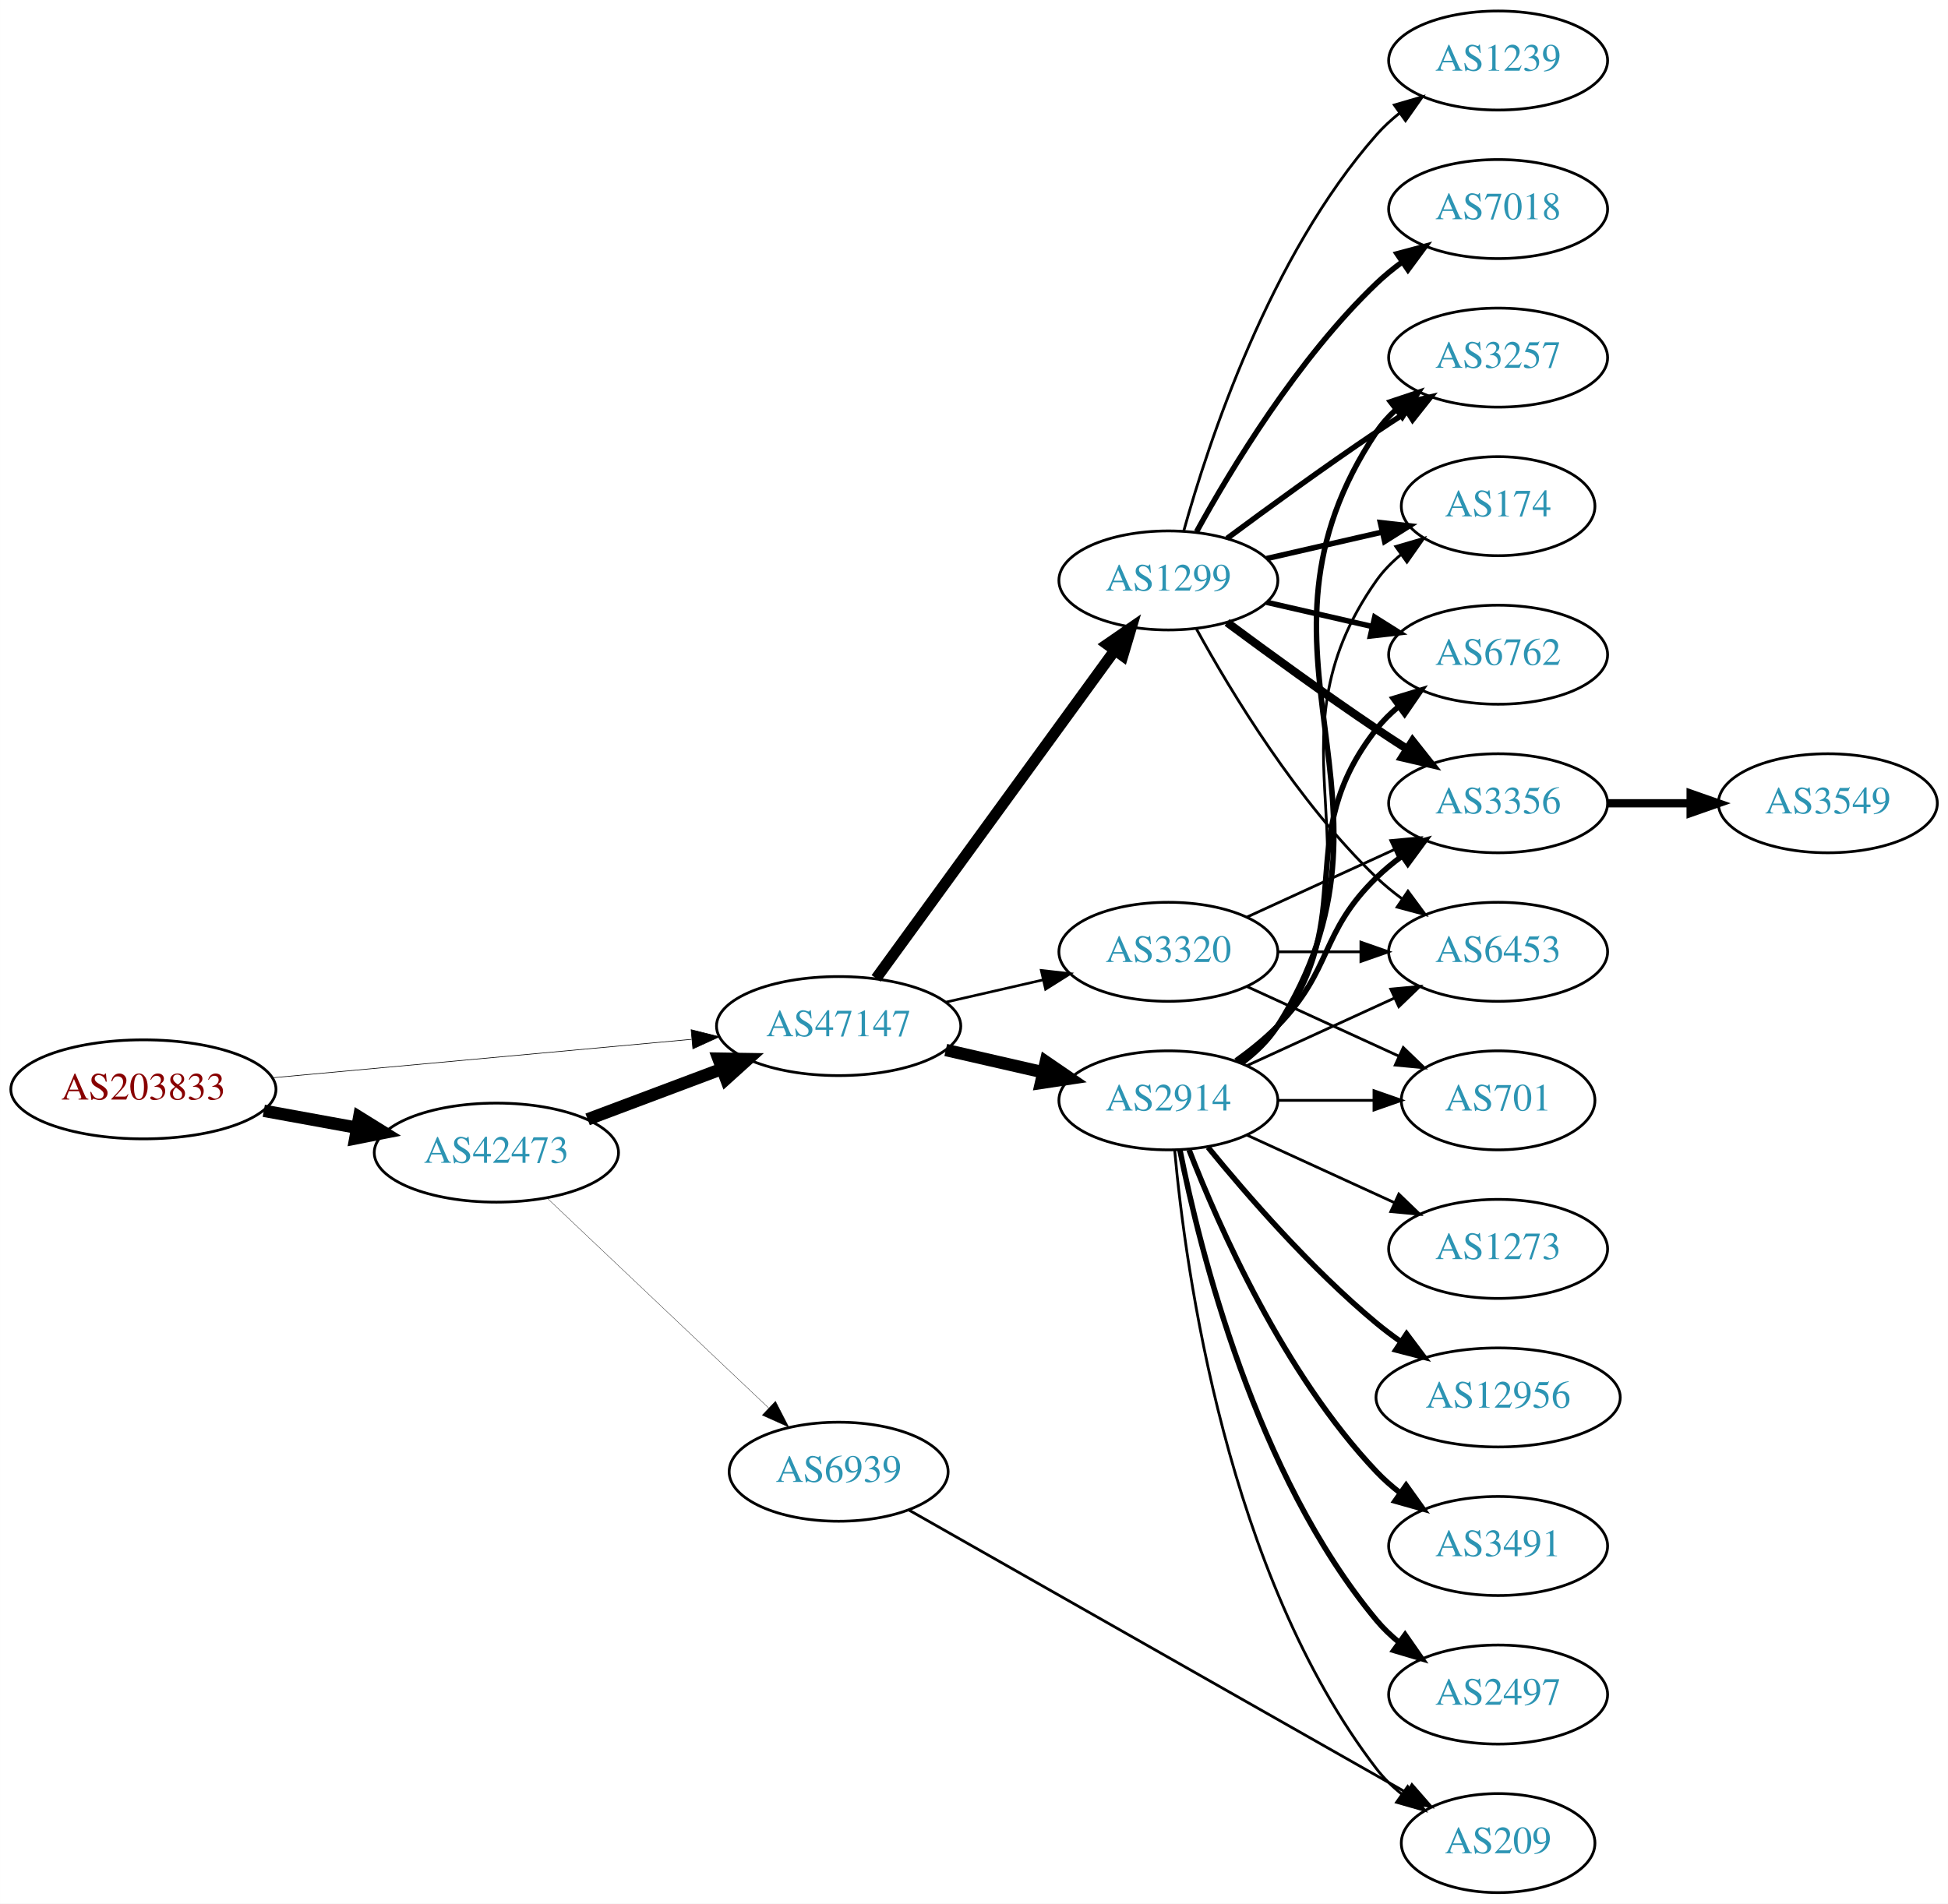
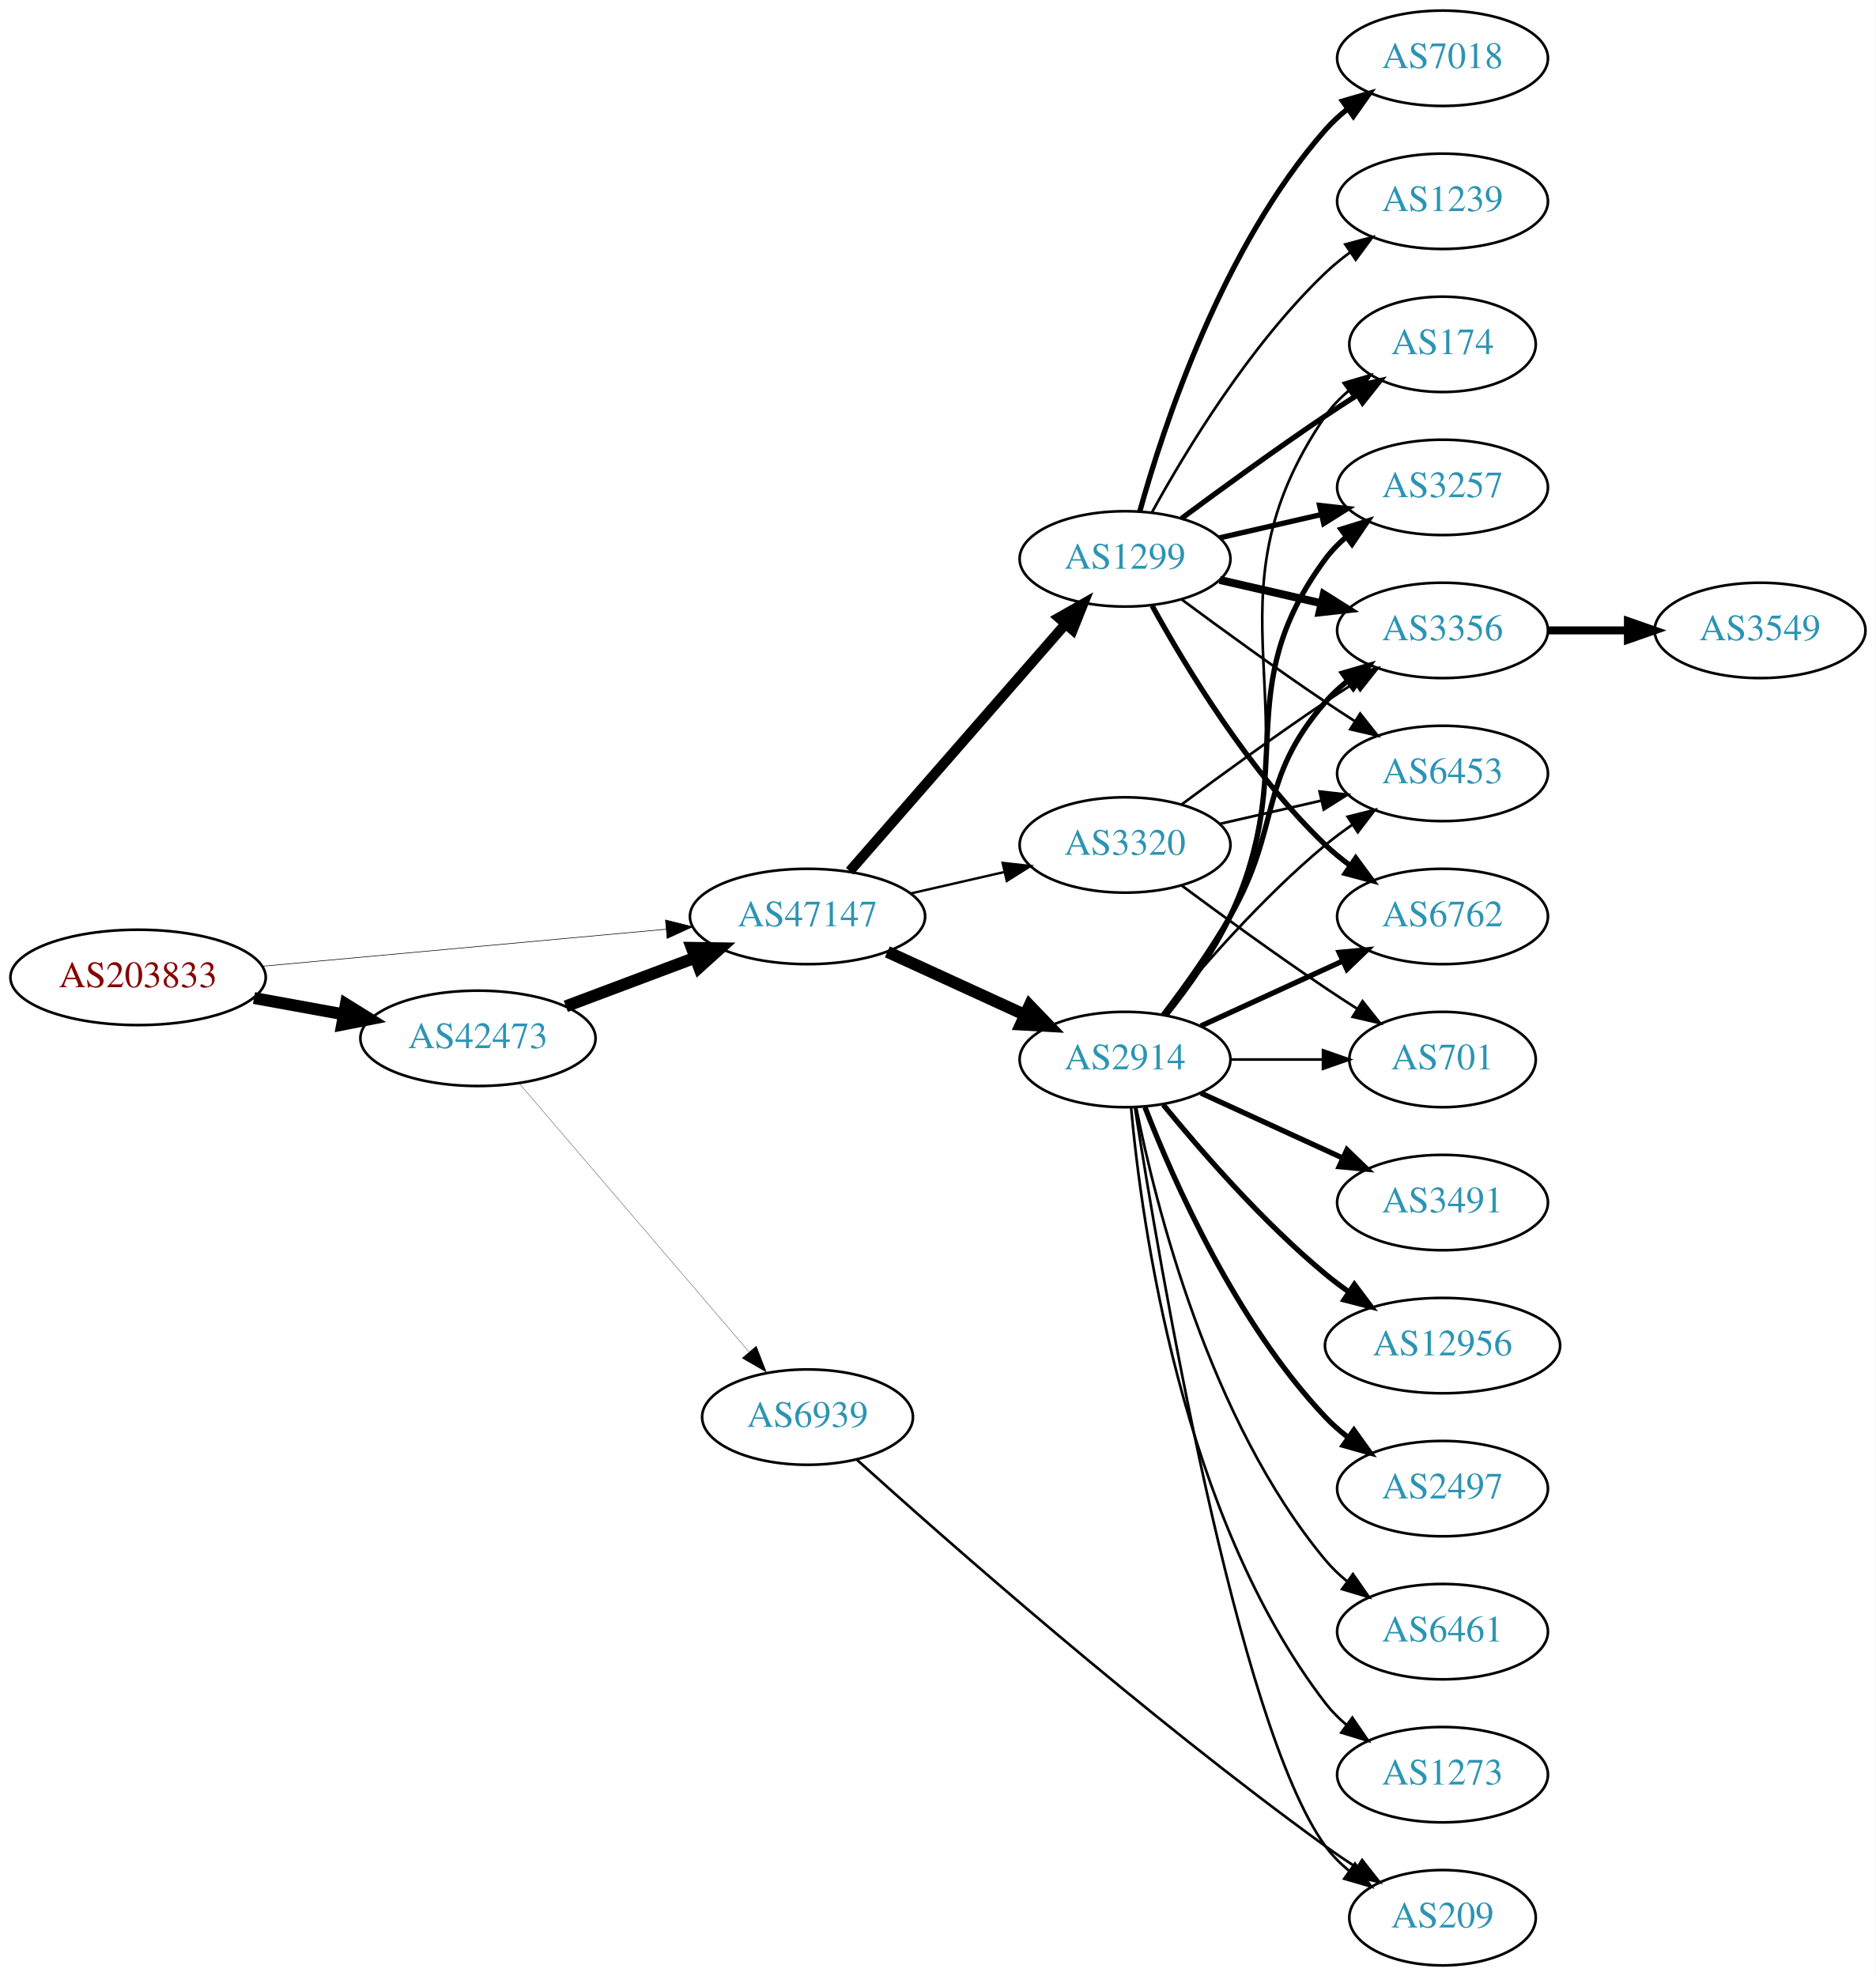
- <svg xmlns="http://www.w3.org/2000/svg" xmlns:xlink="http://www.w3.org/1999/xlink" width="708pt" height="692pt" viewBox="0.00 0.00 707.95 692.00">
-   <g id="graph0" class="graph" transform="scale(1 1) rotate(0) translate(4 688)">
-     <polygon fill="white" stroke="none" points="-4,4 -4,-688 703.954,-688 703.954,4 -4,4" />
+ <svg xmlns="http://www.w3.org/2000/svg" xmlns:xlink="http://www.w3.org/1999/xlink" width="708pt" height="746pt" viewBox="0.00 0.00 707.95 746.00">
+   <g id="graph0" class="graph" transform="scale(1 1) rotate(0) translate(4 742)">
+     <polygon fill="white" stroke="none" points="-4,4 -4,-742 703.954,-742 703.954,4 -4,4" />
    <g id="node1" class="node">
      <g id="a_node1">
        <a xlink:href="/asn/203833" xlink:title="AS203833 ~ Austria [AT]">
-           <ellipse fill="#ffffff" stroke="black" cx="48.096" cy="-292" rx="48.192" ry="18" />
-           <text text-anchor="middle" x="48.096" y="-288.3" font-family="Times,serif" font-size="14.00" fill="#880000">AS203833</text>
+           <ellipse fill="#ffffff" stroke="black" cx="48.096" cy="-373" rx="48.192" ry="18" />
+           <text text-anchor="middle" x="48.096" y="-369.3" font-family="Times,serif" font-size="14.00" fill="#880000">AS203833</text>
        </a>
      </g>
    </g>
    <g id="node2" class="node">
      <g id="a_node2">
        <a xlink:href="/asn/42473" xlink:title="AS42473 ~ ANEXIA Internetdienstleistungs GmbH [AT]">
-           <ellipse fill="#ffffff" stroke="black" cx="176.388" cy="-269" rx="44.393" ry="18" />
-           <text text-anchor="middle" x="176.388" y="-265.3" font-family="Times,serif" font-size="14.00" fill="#2c94b3">AS42473</text>
+           <ellipse fill="#ffffff" stroke="black" cx="176.388" cy="-350" rx="44.393" ry="18" />
+           <text text-anchor="middle" x="176.388" y="-346.3" font-family="Times,serif" font-size="14.00" fill="#2c94b3">AS42473</text>
        </a>
      </g>
    </g>
    <g id="edge1" class="edge">
-       <path fill="none" stroke="black" stroke-width="4.5" d="M91.852,-284.213C102.7,-282.238 114.448,-280.098 125.611,-278.065" />
-       <polygon fill="black" stroke="black" stroke-width="4.5" points="126.523,-281.901 135.656,-276.236 125.112,-274.154 126.523,-281.901" />
+       <path fill="none" stroke="black" stroke-width="4.5" d="M91.852,-365.213C102.7,-363.238 114.448,-361.098 125.611,-359.065" />
+       <polygon fill="black" stroke="black" stroke-width="4.5" points="126.523,-362.901 135.656,-357.236 125.112,-355.154 126.523,-362.901" />
    </g>
    <g id="node3" class="node">
      <g id="a_node3">
        <a xlink:href="/asn/47147" xlink:title="AS47147 ~ ANEXIA Internetdienstleistungs GmbH [AT]">
-           <ellipse fill="#ffffff" stroke="black" cx="300.78" cy="-315" rx="44.393" ry="18" />
-           <text text-anchor="middle" x="300.78" y="-311.3" font-family="Times,serif" font-size="14.00" fill="#2c94b3">AS47147</text>
+           <ellipse fill="#ffffff" stroke="black" cx="300.78" cy="-396" rx="44.393" ry="18" />
+           <text text-anchor="middle" x="300.78" y="-392.3" font-family="Times,serif" font-size="14.00" fill="#2c94b3">AS47147</text>
        </a>
      </g>
    </g>
    <g id="edge2" class="edge">
-       <path fill="none" stroke="black" stroke-width="0.231" d="M95.075,-296.219C138.087,-300.165 202.28,-306.054 247.284,-310.184" />
-       <polygon fill="black" stroke="black" stroke-width="0.231" points="247.154,-313.686 257.432,-311.115 247.793,-306.716 247.154,-313.686" />
+       <path fill="none" stroke="black" stroke-width="0.225" d="M95.075,-377.219C138.087,-381.165 202.28,-387.054 247.284,-391.184" />
+       <polygon fill="black" stroke="black" stroke-width="0.225" points="247.154,-394.686 257.432,-392.115 247.793,-387.716 247.154,-394.686" />
    </g>
    <g id="edge3" class="edge">
-       <path fill="none" stroke="black" stroke-width="4.5" d="M209.545,-281.086C224.442,-286.685 242.329,-293.408 258.234,-299.386" />
-       <polygon fill="black" stroke="black" stroke-width="4.5" points="257.091,-303.162 267.837,-302.995 259.862,-295.791 257.091,-303.162" />
+       <path fill="none" stroke="black" stroke-width="4.5" d="M209.545,-362.086C224.442,-367.685 242.329,-374.408 258.234,-380.386" />
+       <polygon fill="black" stroke="black" stroke-width="4.5" points="257.091,-384.162 267.837,-383.995 259.862,-376.791 257.091,-384.162" />
    </g>
    <g id="node4" class="node">
      <g id="a_node4">
        <a xlink:href="/asn/6939" xlink:title="AS6939 ~ Hurricane Electric LLC [US]">
-           <ellipse fill="#ffffff" stroke="black" cx="300.78" cy="-153" rx="39.794" ry="18" />
-           <text text-anchor="middle" x="300.78" y="-149.3" font-family="Times,serif" font-size="14.00" fill="#2c94b3">AS6939</text>
+           <ellipse fill="#ffffff" stroke="black" cx="300.78" cy="-207" rx="39.794" ry="18" />
+           <text text-anchor="middle" x="300.78" y="-203.3" font-family="Times,serif" font-size="14.00" fill="#2c94b3">AS6939</text>
        </a>
      </g>
    </g>
    <g id="edge4" class="edge">
-       <path fill="none" stroke="black" stroke-width="0.118" d="M194.923,-252.38C216.037,-232.369 251.619,-198.645 275.399,-176.108" />
-       <polygon fill="black" stroke="black" stroke-width="0.118" points="277.821,-178.635 282.671,-169.215 273.005,-173.554 277.821,-178.635" />
+       <path fill="none" stroke="black" stroke-width="0.115" d="M191.908,-333.034C213.439,-307.878 253.95,-260.547 278.734,-231.59" />
+       <polygon fill="black" stroke="black" stroke-width="0.115" points="281.435,-233.817 285.278,-223.943 276.116,-229.265 281.435,-233.817" />
    </g>
    <g id="node5" class="node">
      <g id="a_node5">
-         <a xlink:href="/asn/2914" xlink:title="AS2914 ~ NTT America, Inc. [US]">
-           <ellipse fill="#ffffff" stroke="black" cx="420.622" cy="-288" rx="39.794" ry="18" />
-           <text text-anchor="middle" x="420.622" y="-284.3" font-family="Times,serif" font-size="14.00" fill="#2c94b3">AS2914</text>
+         <a xlink:href="/asn/1299" xlink:title="AS1299 ~ Telia Carrier [EU]">
+           <ellipse fill="#ffffff" stroke="black" cx="420.622" cy="-531" rx="39.794" ry="18" />
+           <text text-anchor="middle" x="420.622" y="-527.3" font-family="Times,serif" font-size="14.00" fill="#2c94b3">AS1299</text>
        </a>
      </g>
    </g>
    <g id="edge5" class="edge">
-       <path fill="none" stroke="black" stroke-width="4.5" d="M339.714,-306.308C350.955,-303.733 363.368,-300.889 374.991,-298.226" />
-       <polygon fill="black" stroke="black" stroke-width="4.5" points="376.085,-302.015 384.953,-295.943 374.326,-294.339 376.085,-302.015" />
+       <path fill="none" stroke="black" stroke-width="3.825" d="M316.705,-413.098C337.247,-436.631 374.366,-479.155 397.963,-506.187" />
+       <polygon fill="black" stroke="black" stroke-width="3.825" points="395.606,-508.809 404.819,-514.041 400.879,-504.206 395.606,-508.809" />
    </g>
    <g id="node6" class="node">
      <g id="a_node6">
-         <a xlink:href="/asn/1299" xlink:title="AS1299 ~ Telia Carrier [EU]">
-           <ellipse fill="#ffffff" stroke="black" cx="420.622" cy="-477" rx="39.794" ry="18" />
-           <text text-anchor="middle" x="420.622" y="-473.3" font-family="Times,serif" font-size="14.00" fill="#2c94b3">AS1299</text>
+         <a xlink:href="/asn/2914" xlink:title="AS2914 ~ NTT America, Inc. [US]">
+           <ellipse fill="#ffffff" stroke="black" cx="420.622" cy="-342" rx="39.794" ry="18" />
+           <text text-anchor="middle" x="420.622" y="-338.3" font-family="Times,serif" font-size="14.00" fill="#2c94b3">AS2914</text>
        </a>
      </g>
    </g>
    <g id="edge6" class="edge">
-       <path fill="none" stroke="black" stroke-width="4.026" d="M314.391,-332.337C335.212,-360.96 376.874,-418.233 401.063,-451.486" />
-       <polygon fill="black" stroke="black" stroke-width="4.026" points="398.37,-453.773 407.102,-459.788 404.068,-449.629 398.37,-453.773" />
+       <path fill="none" stroke="black" stroke-width="4.5" d="M330.909,-382.652C346.521,-375.498 365.918,-366.609 382.59,-358.97" />
+       <polygon fill="black" stroke="black" stroke-width="4.5" points="384.592,-362.384 392.042,-354.638 381.311,-355.225 384.592,-362.384" />
    </g>
    <g id="node7" class="node">
      <g id="a_node7">
        <a xlink:href="/asn/3320" xlink:title="AS3320 ~ DTAG [DE]">
-           <ellipse fill="#ffffff" stroke="black" cx="420.622" cy="-342" rx="39.794" ry="18" />
-           <text text-anchor="middle" x="420.622" y="-338.3" font-family="Times,serif" font-size="14.00" fill="#2c94b3">AS3320</text>
+           <ellipse fill="#ffffff" stroke="black" cx="420.622" cy="-423" rx="39.794" ry="18" />
+           <text text-anchor="middle" x="420.622" y="-419.3" font-family="Times,serif" font-size="14.00" fill="#2c94b3">AS3320</text>
        </a>
      </g>
    </g>
    <g id="edge7" class="edge">
-       <path fill="none" stroke="black" stroke-width="0.947" d="M339.714,-323.692C350.955,-326.267 363.368,-329.111 374.991,-331.774" />
-       <polygon fill="black" stroke="black" stroke-width="0.947" points="374.424,-335.235 384.953,-334.057 375.987,-328.412 374.424,-335.235" />
-     </g>
-     <g id="node17" class="node">
-       <g id="a_node17">
+       <path fill="none" stroke="black" stroke-width="0.9" d="M339.714,-404.692C350.955,-407.267 363.368,-410.111 374.991,-412.774" />
+       <polygon fill="black" stroke="black" stroke-width="0.9" points="374.424,-416.235 384.953,-415.057 375.987,-409.412 374.424,-416.235" />
+     </g>
+     <g id="node16" class="node">
+       <g id="a_node16">
        <a xlink:href="/asn/209" xlink:title="AS209 ~ CenturyLink Communications, LLC [US]">
          <ellipse fill="#ffffff" stroke="black" cx="540.465" cy="-18" rx="35.194" ry="18" />
          <text text-anchor="middle" x="540.465" y="-14.3" font-family="Times,serif" font-size="14.00" fill="#2c94b3">AS209</text>
        </a>
      </g>
    </g>
-     <g id="edge30" class="edge">
-       <path fill="none" stroke="black" d="M326.321,-139.061C369.555,-114.505 459.26,-63.554 507.356,-36.237" />
-       <polygon fill="black" stroke="black" points="509.146,-39.246 516.113,-31.264 505.689,-33.159 509.146,-39.246" />
+     <g id="edge31" class="edge">
+       <path fill="none" stroke="black" d="M319.354,-190.964C352.696,-160.862 427.923,-94.475 496.269,-45 499.996,-42.302 503.993,-39.585 507.995,-36.969" />
+       <polygon fill="black" stroke="black" points="510.11,-39.772 516.664,-31.448 506.349,-33.867 510.11,-39.772" />
    </g>
    <g id="node8" class="node">
      <g id="a_node8">
-         <a xlink:href="/asn/3491" xlink:title="AS3491 ~ PCCW Global, Inc. [US]">
-           <ellipse fill="#ffffff" stroke="black" cx="540.465" cy="-126" rx="39.794" ry="18" />
-           <text text-anchor="middle" x="540.465" y="-122.3" font-family="Times,serif" font-size="14.00" fill="#2c94b3">AS3491</text>
+         <a xlink:href="/asn/7018" xlink:title="AS7018 ~ AT&amp;T Services, Inc. [US]">
+           <ellipse fill="#ffffff" stroke="black" cx="540.465" cy="-720" rx="39.794" ry="18" />
+           <text text-anchor="middle" x="540.465" y="-716.3" font-family="Times,serif" font-size="14.00" fill="#2c94b3">AS7018</text>
        </a>
      </g>
    </g>
    <g id="edge8" class="edge">
-       <path fill="none" stroke="black" stroke-width="2" d="M428.145,-270.006C438.896,-242.272 462.553,-188.571 496.269,-153 498.854,-150.272 501.772,-147.706 504.84,-145.323" />
-       <polygon fill="black" stroke="black" stroke-width="2" points="507.019,-148.07 513.189,-139.457 502.994,-142.342 507.019,-148.07" />
+       <path fill="none" stroke="black" stroke-width="2" d="M426.195,-548.946C435.101,-580.995 457.385,-648.842 496.269,-693 498.753,-695.821 501.602,-698.449 504.628,-700.871" />
+       <polygon fill="black" stroke="black" stroke-width="2" points="502.745,-703.828 512.917,-706.791 506.814,-698.131 502.745,-703.828" />
    </g>
    <g id="node9" class="node">
      <g id="a_node9">
-         <a xlink:href="/asn/3356" xlink:title="AS3356 ~ Level 3 Parent, LLC [US]">
-           <ellipse fill="#ffffff" stroke="black" cx="540.465" cy="-396" rx="39.794" ry="18" />
-           <text text-anchor="middle" x="540.465" y="-392.3" font-family="Times,serif" font-size="14.00" fill="#2c94b3">AS3356</text>
+         <a xlink:href="/asn/174" xlink:title="AS174 ~ Cogent Communications [US]">
+           <ellipse fill="#ffffff" stroke="black" cx="540.465" cy="-612" rx="35.194" ry="18" />
+           <text text-anchor="middle" x="540.465" y="-608.3" font-family="Times,serif" font-size="14.00" fill="#2c94b3">AS174</text>
        </a>
      </g>
    </g>
    <g id="edge9" class="edge">
-       <path fill="none" stroke="black" stroke-width="2" d="M445.216,-302.389C450.472,-306.148 455.804,-310.437 460.269,-315 480.441,-335.617 475.575,-348.906 496.269,-369 499.114,-371.763 502.288,-374.386 505.588,-376.834" />
-       <polygon fill="black" stroke="black" stroke-width="2" points="503.704,-379.786 513.936,-382.538 507.653,-374.006 503.704,-379.786" />
+       <path fill="none" stroke="black" stroke-width="2" d="M441.953,-546.277C456.815,-557.304 477.559,-572.407 496.269,-585 500.086,-587.569 504.136,-590.21 508.166,-592.786" />
+       <polygon fill="black" stroke="black" stroke-width="2" points="506.535,-595.895 516.86,-598.271 510.271,-589.975 506.535,-595.895" />
    </g>
    <g id="node10" class="node">
      <g id="a_node10">
-         <a xlink:href="/asn/6453" xlink:title="AS6453 ~ TATA COMMUNICATIONS (AMERICA) INC [US]">
-           <ellipse fill="#ffffff" stroke="black" cx="540.465" cy="-342" rx="39.794" ry="18" />
-           <text text-anchor="middle" x="540.465" y="-338.3" font-family="Times,serif" font-size="14.00" fill="#2c94b3">AS6453</text>
-         </a>
-       </g>
-     </g>
-     <g id="edge10" class="edge">
-       <path fill="none" stroke="black" d="M449.251,-300.661C465.208,-307.973 485.479,-317.261 502.761,-325.181" />
-       <polygon fill="black" stroke="black" points="501.46,-328.435 512.009,-329.419 504.376,-322.071 501.46,-328.435" />
-     </g>
-     <g id="node11" class="node">
-       <g id="a_node11">
        <a xlink:href="/asn/3257" xlink:title="AS3257 ~ GTT [DE]">
          <ellipse fill="#ffffff" stroke="black" cx="540.465" cy="-558" rx="39.794" ry="18" />
          <text text-anchor="middle" x="540.465" y="-554.3" font-family="Times,serif" font-size="14.00" fill="#2c94b3">AS3257</text>
        </a>
      </g>
    </g>
+     <g id="edge10" class="edge">
+       <path fill="none" stroke="black" stroke-width="2" d="M456.342,-538.955C468.341,-541.704 481.962,-544.825 494.655,-547.733" />
+       <polygon fill="black" stroke="black" stroke-width="2" points="494.057,-551.187 504.586,-550.009 495.621,-544.364 494.057,-551.187" />
+     </g>
+     <g id="node11" class="node">
+       <g id="a_node11">
+         <a xlink:href="/asn/3356" xlink:title="AS3356 ~ Level 3 Parent, LLC [US]">
+           <ellipse fill="#ffffff" stroke="black" cx="540.465" cy="-504" rx="39.794" ry="18" />
+           <text text-anchor="middle" x="540.465" y="-500.3" font-family="Times,serif" font-size="14.00" fill="#2c94b3">AS3356</text>
+         </a>
+       </g>
+     </g>
    <g id="edge11" class="edge">
-       <path fill="none" stroke="black" stroke-width="2" d="M447.148,-301.472C452.193,-305.223 456.948,-309.74 460.269,-315 512.219,-397.3 442.23,-450.056 496.269,-531 498.184,-533.869 500.518,-536.49 503.099,-538.872" />
-       <polygon fill="black" stroke="black" stroke-width="2" points="501.362,-541.954 511.41,-545.313 505.65,-536.421 501.362,-541.954" />
+       <path fill="none" stroke="black" stroke-width="3" d="M456.342,-523.045C468.341,-520.296 481.962,-517.175 494.655,-514.267" />
+       <polygon fill="black" stroke="black" stroke-width="3" points="495.621,-517.636 504.586,-511.991 494.057,-510.813 495.621,-517.636" />
    </g>
    <g id="node12" class="node">
      <g id="a_node12">
-         <a xlink:href="/asn/12956" xlink:title="AS12956 ~ TELXIUS [ES]">
-           <ellipse fill="#ffffff" stroke="black" cx="540.465" cy="-180" rx="44.393" ry="18" />
-           <text text-anchor="middle" x="540.465" y="-176.3" font-family="Times,serif" font-size="14.00" fill="#2c94b3">AS12956</text>
-         </a>
-       </g>
-     </g>
-     <g id="edge12" class="edge">
-       <path fill="none" stroke="black" stroke-width="2" d="M435.041,-270.935C449.156,-253.625 472.571,-226.655 496.269,-207 499.006,-204.729 501.95,-202.506 504.967,-200.37" />
-       <polygon fill="black" stroke="black" stroke-width="2" points="507.193,-203.092 513.556,-194.621 503.299,-197.275 507.193,-203.092" />
-     </g>
-     <g id="node13" class="node">
-       <g id="a_node13">
-         <a xlink:href="/asn/174" xlink:title="AS174 ~ Cogent Communications [US]">
-           <ellipse fill="#ffffff" stroke="black" cx="540.465" cy="-504" rx="35.194" ry="18" />
-           <text text-anchor="middle" x="540.465" y="-500.3" font-family="Times,serif" font-size="14.00" fill="#2c94b3">AS174</text>
-         </a>
-       </g>
-     </g>
-     <g id="edge13" class="edge">
-       <path fill="none" stroke="black" d="M446.941,-301.607C451.997,-305.351 456.809,-309.831 460.269,-315 501.293,-376.294 453.69,-416.775 496.269,-477 498.739,-480.493 501.817,-483.63 505.187,-486.421" />
-       <polygon fill="black" stroke="black" points="503.256,-489.343 513.427,-492.31 507.326,-483.648 503.256,-489.343" />
-     </g>
-     <g id="node14" class="node">
-       <g id="a_node14">
-         <a xlink:href="/asn/701" xlink:title="AS701 ~ UUNET [US]">
-           <ellipse fill="#ffffff" stroke="black" cx="540.465" cy="-288" rx="35.194" ry="18" />
-           <text text-anchor="middle" x="540.465" y="-284.3" font-family="Times,serif" font-size="14.00" fill="#2c94b3">AS701</text>
-         </a>
-       </g>
-     </g>
-     <g id="edge14" class="edge">
-       <path fill="none" stroke="black" d="M460.535,-288C471.622,-288 483.781,-288 495.164,-288" />
-       <polygon fill="black" stroke="black" points="495.345,-291.5 505.345,-288 495.345,-284.5 495.345,-291.5" />
-     </g>
-     <g id="node15" class="node">
-       <g id="a_node15">
-         <a xlink:href="/asn/2497" xlink:title="AS2497 ~ Internet Initiative Japan Inc. [JP]">
-           <ellipse fill="#ffffff" stroke="black" cx="540.465" cy="-72" rx="39.794" ry="18" />
-           <text text-anchor="middle" x="540.465" y="-68.3" font-family="Times,serif" font-size="14.00" fill="#2c94b3">AS2497</text>
-         </a>
-       </g>
-     </g>
-     <g id="edge15" class="edge">
-       <path fill="none" stroke="black" stroke-width="2" d="M424.821,-269.927C431.984,-233.859 452.259,-151.875 496.269,-99 498.673,-96.111 501.47,-93.437 504.462,-90.987" />
-       <polygon fill="black" stroke="black" stroke-width="2" points="506.652,-93.722 512.705,-85.027 502.551,-88.05 506.652,-93.722" />
-     </g>
-     <g id="node16" class="node">
-       <g id="a_node16">
-         <a xlink:href="/asn/6762" xlink:title="AS6762 ~ TELECOM ITALIA SPARKLE S.p.A. [IT]">
-           <ellipse fill="#ffffff" stroke="black" cx="540.465" cy="-450" rx="39.794" ry="18" />
-           <text text-anchor="middle" x="540.465" y="-446.3" font-family="Times,serif" font-size="14.00" fill="#2c94b3">AS6762</text>
-         </a>
-       </g>
-     </g>
-     <g id="edge16" class="edge">
-       <path fill="none" stroke="black" stroke-width="2" d="M446.553,-301.882C451.629,-305.611 456.547,-310.016 460.269,-315 490.54,-355.542 464.97,-383.246 496.269,-423 498.594,-425.953 501.337,-428.67 504.296,-431.147" />
-       <polygon fill="black" stroke="black" stroke-width="2" points="502.356,-434.064 512.493,-437.145 506.489,-428.415 502.356,-434.064" />
-     </g>
-     <g id="edge17" class="edge">
-       <path fill="none" stroke="black" d="M422.906,-269.883C426.805,-226.668 441.822,-115.869 496.269,-45 498.875,-41.608 502.039,-38.533 505.456,-35.777" />
-       <polygon fill="black" stroke="black" points="507.595,-38.552 513.748,-29.927 503.559,-32.833 507.595,-38.552" />
-     </g>
-     <g id="node18" class="node">
-       <g id="a_node18">
-         <a xlink:href="/asn/1273" xlink:title="AS1273 ~ Vodafone Group PLC [EU]">
-           <ellipse fill="#ffffff" stroke="black" cx="540.465" cy="-234" rx="39.794" ry="18" />
-           <text text-anchor="middle" x="540.465" y="-230.3" font-family="Times,serif" font-size="14.00" fill="#2c94b3">AS1273</text>
-         </a>
-       </g>
-     </g>
-     <g id="edge18" class="edge">
-       <path fill="none" stroke="black" d="M449.251,-275.339C465.208,-268.027 485.479,-258.739 502.761,-250.819" />
-       <polygon fill="black" stroke="black" points="504.376,-253.929 512.009,-246.581 501.46,-247.565 504.376,-253.929" />
-     </g>
-     <g id="edge19" class="edge">
-       <path fill="none" stroke="black" stroke-width="3" d="M441.953,-461.723C456.815,-450.696 477.559,-435.593 496.269,-423 499.818,-420.611 503.568,-418.161 507.317,-415.758" />
-       <polygon fill="black" stroke="black" stroke-width="3" points="509.385,-418.591 515.965,-410.288 505.643,-412.675 509.385,-418.591" />
-     </g>
-     <g id="edge23" class="edge">
-       <path fill="none" stroke="black" d="M430.864,-459.287C443.409,-436.439 467.586,-396.389 496.269,-369 499.137,-366.261 502.326,-363.653 505.635,-361.215" />
-       <polygon fill="black" stroke="black" points="507.698,-364.044 513.994,-355.523 503.758,-358.258 507.698,-364.044" />
-     </g>
-     <g id="edge24" class="edge">
-       <path fill="none" stroke="black" stroke-width="2" d="M441.953,-492.277C456.815,-503.304 477.559,-518.407 496.269,-531 499.818,-533.389 503.568,-535.839 507.317,-538.242" />
-       <polygon fill="black" stroke="black" stroke-width="2" points="505.643,-541.325 515.965,-543.712 509.385,-535.409 505.643,-541.325" />
-     </g>
-     <g id="edge20" class="edge">
-       <path fill="none" stroke="black" stroke-width="2" d="M456.342,-484.955C469.434,-487.955 484.456,-491.396 498.097,-494.522" />
-       <polygon fill="black" stroke="black" stroke-width="2" points="497.675,-498.016 508.204,-496.838 499.238,-491.193 497.675,-498.016" />
-     </g>
-     <g id="edge21" class="edge">
-       <path fill="none" stroke="black" stroke-width="2" d="M456.342,-469.045C468.341,-466.296 481.962,-463.175 494.655,-460.267" />
-       <polygon fill="black" stroke="black" stroke-width="2" points="495.621,-463.636 504.586,-457.991 494.057,-456.813 495.621,-463.636" />
-     </g>
-     <g id="node19" class="node">
-       <g id="a_node19">
-         <a xlink:href="/asn/7018" xlink:title="AS7018 ~ AT&amp;T Services, Inc. [US]">
-           <ellipse fill="#ffffff" stroke="black" cx="540.465" cy="-612" rx="39.794" ry="18" />
-           <text text-anchor="middle" x="540.465" y="-608.3" font-family="Times,serif" font-size="14.00" fill="#2c94b3">AS7018</text>
-         </a>
-       </g>
-     </g>
-     <g id="edge22" class="edge">
-       <path fill="none" stroke="black" stroke-width="2" d="M430.864,-494.713C443.409,-517.561 467.586,-557.611 496.269,-585 499.137,-587.739 502.326,-590.347 505.635,-592.785" />
-       <polygon fill="black" stroke="black" stroke-width="2" points="503.758,-595.742 513.994,-598.477 507.698,-589.956 503.758,-595.742" />
-     </g>
-     <g id="node20" class="node">
-       <g id="a_node20">
        <a xlink:href="/asn/1239" xlink:title="AS1239 ~ Sprint [US]">
          <ellipse fill="#ffffff" stroke="black" cx="540.465" cy="-666" rx="39.794" ry="18" />
          <text text-anchor="middle" x="540.465" y="-662.3" font-family="Times,serif" font-size="14.00" fill="#2c94b3">AS1239</text>
        </a>
      </g>
    </g>
+     <g id="edge12" class="edge">
+       <path fill="none" stroke="black" d="M430.864,-548.713C443.409,-571.561 467.586,-611.611 496.269,-639 499.137,-641.739 502.326,-644.347 505.635,-646.785" />
+       <polygon fill="black" stroke="black" points="503.758,-649.742 513.994,-652.477 507.698,-643.956 503.758,-649.742" />
+     </g>
+     <g id="node13" class="node">
+       <g id="a_node13">
+         <a xlink:href="/asn/6762" xlink:title="AS6762 ~ TELECOM ITALIA SPARKLE S.p.A. [IT]">
+           <ellipse fill="#ffffff" stroke="black" cx="540.465" cy="-396" rx="39.794" ry="18" />
+           <text text-anchor="middle" x="540.465" y="-392.3" font-family="Times,serif" font-size="14.00" fill="#2c94b3">AS6762</text>
+         </a>
+       </g>
+     </g>
+     <g id="edge13" class="edge">
+       <path fill="none" stroke="black" stroke-width="2" d="M430.864,-513.287C443.409,-490.439 467.586,-450.389 496.269,-423 499.137,-420.261 502.326,-417.653 505.635,-415.215" />
+       <polygon fill="black" stroke="black" stroke-width="2" points="507.698,-418.044 513.994,-409.523 503.758,-412.258 507.698,-418.044" />
+     </g>
+     <g id="node14" class="node">
+       <g id="a_node14">
+         <a xlink:href="/asn/6453" xlink:title="AS6453 ~ TATA COMMUNICATIONS (AMERICA) INC [US]">
+           <ellipse fill="#ffffff" stroke="black" cx="540.465" cy="-450" rx="39.794" ry="18" />
+           <text text-anchor="middle" x="540.465" y="-446.3" font-family="Times,serif" font-size="14.00" fill="#2c94b3">AS6453</text>
+         </a>
+       </g>
+     </g>
+     <g id="edge14" class="edge">
+       <path fill="none" stroke="black" d="M441.953,-515.723C456.815,-504.696 477.559,-489.593 496.269,-477 499.818,-474.611 503.568,-472.161 507.317,-469.758" />
+       <polygon fill="black" stroke="black" points="509.385,-472.591 515.965,-464.288 505.643,-466.675 509.385,-472.591" />
+     </g>
    <g id="edge25" class="edge">
-       <path fill="none" stroke="black" d="M426.195,-494.946C435.101,-526.995 457.385,-594.842 496.269,-639 498.753,-641.821 501.602,-644.449 504.628,-646.871" />
-       <polygon fill="black" stroke="black" points="502.745,-649.828 512.917,-652.791 506.814,-644.131 502.745,-649.828" />
-     </g>
-     <g id="edge28" class="edge">
-       <path fill="none" stroke="black" d="M449.251,-354.661C465.208,-361.973 485.479,-371.261 502.761,-379.181" />
-       <polygon fill="black" stroke="black" points="501.46,-382.435 512.009,-383.419 504.376,-376.071 501.46,-382.435" />
-     </g>
-     <g id="edge27" class="edge">
-       <path fill="none" stroke="black" d="M460.535,-342C470.088,-342 480.438,-342 490.401,-342" />
-       <polygon fill="black" stroke="black" points="490.593,-345.5 500.593,-342 490.593,-338.5 490.593,-345.5" />
-     </g>
-     <g id="edge29" class="edge">
-       <path fill="none" stroke="black" d="M449.251,-329.339C465.667,-321.817 486.649,-312.202 504.246,-304.139" />
-       <polygon fill="black" stroke="black" points="505.99,-307.189 513.623,-299.842 503.074,-300.826 505.99,-307.189" />
+       <path fill="none" stroke="black" d="M436.588,-358.827C444.797,-368.935 454.459,-382.435 460.269,-396 493.937,-474.603 447.973,-514.434 496.269,-585 498.685,-588.53 501.731,-591.691 505.081,-594.495" />
+       <polygon fill="black" stroke="black" points="503.137,-597.407 513.301,-600.397 507.22,-591.721 503.137,-597.407" />
+     </g>
+     <g id="edge17" class="edge">
+       <path fill="none" stroke="black" stroke-width="2" d="M436.223,-358.991C444.31,-369.155 453.972,-382.655 460.269,-396 486.768,-452.159 459.365,-481.059 496.269,-531 498.502,-534.023 501.185,-536.786 504.106,-539.293" />
+       <polygon fill="black" stroke="black" stroke-width="2" points="502.132,-542.186 512.249,-545.331 506.301,-536.563 502.132,-542.186" />
+     </g>
+     <g id="edge15" class="edge">
+       <path fill="none" stroke="black" stroke-width="2" d="M435.084,-358.913C442.976,-369.27 452.826,-382.992 460.269,-396 479.833,-430.194 470.435,-447.258 496.269,-477 498.733,-479.838 501.57,-482.477 504.588,-484.906" />
+       <polygon fill="black" stroke="black" stroke-width="2" points="502.698,-487.858 512.866,-490.836 506.775,-482.167 502.698,-487.858" />
+     </g>
+     <g id="edge20" class="edge">
+       <path fill="none" stroke="black" stroke-width="2" d="M449.251,-354.661C465.208,-361.973 485.479,-371.261 502.761,-379.181" />
+       <polygon fill="black" stroke="black" stroke-width="2" points="501.46,-382.435 512.009,-383.419 504.376,-376.071 501.46,-382.435" />
+     </g>
+     <g id="edge22" class="edge">
+       <path fill="none" stroke="black" d="M435.041,-359.065C449.156,-376.375 472.571,-403.345 496.269,-423 499.485,-425.668 502.986,-428.27 506.556,-430.741" />
+       <polygon fill="black" stroke="black" points="504.634,-433.666 514.912,-436.236 508.48,-427.817 504.634,-433.666" />
+     </g>
+     <g id="node15" class="node">
+       <g id="a_node15">
+         <a xlink:href="/asn/701" xlink:title="AS701 ~ UUNET [US]">
+           <ellipse fill="#ffffff" stroke="black" cx="540.465" cy="-342" rx="35.194" ry="18" />
+           <text text-anchor="middle" x="540.465" y="-338.3" font-family="Times,serif" font-size="14.00" fill="#2c94b3">AS701</text>
+         </a>
+       </g>
+     </g>
+     <g id="edge16" class="edge">
+       <path fill="none" stroke="black" d="M460.535,-342C471.622,-342 483.781,-342 495.164,-342" />
+       <polygon fill="black" stroke="black" points="495.345,-345.5 505.345,-342 495.345,-338.5 495.345,-345.5" />
+     </g>
+     <g id="edge18" class="edge">
+       <path fill="none" stroke="black" d="M424.35,-323.955C433.26,-266.808 462.869,-90.886 496.269,-45 498.786,-41.541 501.895,-38.425 505.281,-35.647" />
+       <polygon fill="black" stroke="black" points="507.42,-38.42 513.539,-29.771 503.362,-32.717 507.42,-38.42" />
+     </g>
+     <g id="node17" class="node">
+       <g id="a_node17">
+         <a xlink:href="/asn/3491" xlink:title="AS3491 ~ PCCW Global, Inc. [US]">
+           <ellipse fill="#ffffff" stroke="black" cx="540.465" cy="-288" rx="39.794" ry="18" />
+           <text text-anchor="middle" x="540.465" y="-284.3" font-family="Times,serif" font-size="14.00" fill="#2c94b3">AS3491</text>
+         </a>
+       </g>
+     </g>
+     <g id="edge19" class="edge">
+       <path fill="none" stroke="black" stroke-width="2" d="M449.251,-329.339C465.208,-322.027 485.479,-312.739 502.761,-304.819" />
+       <polygon fill="black" stroke="black" stroke-width="2" points="504.376,-307.929 512.009,-300.581 501.46,-301.565 504.376,-307.929" />
+     </g>
+     <g id="node18" class="node">
+       <g id="a_node18">
+         <a xlink:href="/asn/12956" xlink:title="AS12956 ~ TELXIUS [ES]">
+           <ellipse fill="#ffffff" stroke="black" cx="540.465" cy="-234" rx="44.393" ry="18" />
+           <text text-anchor="middle" x="540.465" y="-230.3" font-family="Times,serif" font-size="14.00" fill="#2c94b3">AS12956</text>
+         </a>
+       </g>
+     </g>
+     <g id="edge21" class="edge">
+       <path fill="none" stroke="black" stroke-width="2" d="M435.041,-324.935C449.156,-307.625 472.571,-280.655 496.269,-261 499.006,-258.729 501.95,-256.506 504.967,-254.37" />
+       <polygon fill="black" stroke="black" stroke-width="2" points="507.193,-257.092 513.556,-248.621 503.299,-251.275 507.193,-257.092" />
+     </g>
+     <g id="node19" class="node">
+       <g id="a_node19">
+         <a xlink:href="/asn/2497" xlink:title="AS2497 ~ Internet Initiative Japan Inc. [JP]">
+           <ellipse fill="#ffffff" stroke="black" cx="540.465" cy="-180" rx="39.794" ry="18" />
+           <text text-anchor="middle" x="540.465" y="-176.3" font-family="Times,serif" font-size="14.00" fill="#2c94b3">AS2497</text>
+         </a>
+       </g>
+     </g>
+     <g id="edge23" class="edge">
+       <path fill="none" stroke="black" stroke-width="2" d="M428.145,-324.006C438.896,-296.272 462.553,-242.571 496.269,-207 498.854,-204.272 501.772,-201.706 504.84,-199.323" />
+       <polygon fill="black" stroke="black" stroke-width="2" points="507.019,-202.07 513.189,-193.457 502.994,-196.342 507.019,-202.07" />
+     </g>
+     <g id="node20" class="node">
+       <g id="a_node20">
+         <a xlink:href="/asn/6461" xlink:title="AS6461 ~ Zayo Bandwidth [US]">
+           <ellipse fill="#ffffff" stroke="black" cx="540.465" cy="-126" rx="39.794" ry="18" />
+           <text text-anchor="middle" x="540.465" y="-122.3" font-family="Times,serif" font-size="14.00" fill="#2c94b3">AS6461</text>
+         </a>
+       </g>
+     </g>
+     <g id="edge24" class="edge">
+       <path fill="none" stroke="black" d="M424.821,-323.927C431.984,-287.859 452.259,-205.875 496.269,-153 498.673,-150.111 501.47,-147.437 504.462,-144.987" />
+       <polygon fill="black" stroke="black" points="506.652,-147.723 512.705,-139.027 502.551,-142.05 506.652,-147.723" />
    </g>
    <g id="node21" class="node">
      <g id="a_node21">
+         <a xlink:href="/asn/1273" xlink:title="AS1273 ~ Vodafone Group PLC [EU]">
+           <ellipse fill="#ffffff" stroke="black" cx="540.465" cy="-72" rx="39.794" ry="18" />
+           <text text-anchor="middle" x="540.465" y="-68.3" font-family="Times,serif" font-size="14.00" fill="#2c94b3">AS1273</text>
+         </a>
+       </g>
+     </g>
+     <g id="edge26" class="edge">
+       <path fill="none" stroke="black" d="M422.906,-323.883C426.805,-280.668 441.822,-169.869 496.269,-99 498.559,-96.019 501.279,-93.284 504.223,-90.796" />
+       <polygon fill="black" stroke="black" points="506.417,-93.527 512.399,-84.782 502.27,-87.888 506.417,-93.527" />
+     </g>
+     <g id="edge29" class="edge">
+       <path fill="none" stroke="black" d="M441.953,-438.277C456.815,-449.304 477.559,-464.407 496.269,-477 499.818,-479.389 503.568,-481.839 507.317,-484.242" />
+       <polygon fill="black" stroke="black" points="505.643,-487.325 515.965,-489.712 509.385,-481.409 505.643,-487.325" />
+     </g>
+     <g id="edge28" class="edge">
+       <path fill="none" stroke="black" d="M456.342,-430.955C468.341,-433.704 481.962,-436.825 494.655,-439.733" />
+       <polygon fill="black" stroke="black" points="494.057,-443.187 504.586,-442.009 495.621,-436.364 494.057,-443.187" />
+     </g>
+     <g id="edge30" class="edge">
+       <path fill="none" stroke="black" d="M441.953,-407.723C456.815,-396.696 477.559,-381.593 496.269,-369 500.086,-366.431 504.136,-363.79 508.166,-361.214" />
+       <polygon fill="black" stroke="black" points="510.271,-364.025 516.86,-355.729 506.535,-358.105 510.271,-364.025" />
+     </g>
+     <g id="node22" class="node">
+       <g id="a_node22">
        <a xlink:href="/asn/3549" xlink:title="AS3549 ~ Level 3 Parent, LLC [US]">
-           <ellipse fill="#ffffff" stroke="black" cx="660.307" cy="-396" rx="39.794" ry="18" />
-           <text text-anchor="middle" x="660.307" y="-392.3" font-family="Times,serif" font-size="14.00" fill="#2c94b3">AS3549</text>
-         </a>
-       </g>
-     </g>
-     <g id="edge26" class="edge">
-       <path fill="none" stroke="black" stroke-width="3" d="M580.377,-396C589.931,-396 600.28,-396 610.243,-396" />
-       <polygon fill="black" stroke="black" stroke-width="3" points="610.436,-399.5 620.436,-396 610.436,-392.5 610.436,-399.5" />
+           <ellipse fill="#ffffff" stroke="black" cx="660.307" cy="-504" rx="39.794" ry="18" />
+           <text text-anchor="middle" x="660.307" y="-500.3" font-family="Times,serif" font-size="14.00" fill="#2c94b3">AS3549</text>
+         </a>
+       </g>
+     </g>
+     <g id="edge27" class="edge">
+       <path fill="none" stroke="black" stroke-width="3" d="M580.377,-504C589.931,-504 600.28,-504 610.243,-504" />
+       <polygon fill="black" stroke="black" stroke-width="3" points="610.436,-507.5 620.436,-504 610.436,-500.5 610.436,-507.5" />
    </g>
  </g>
</svg>
